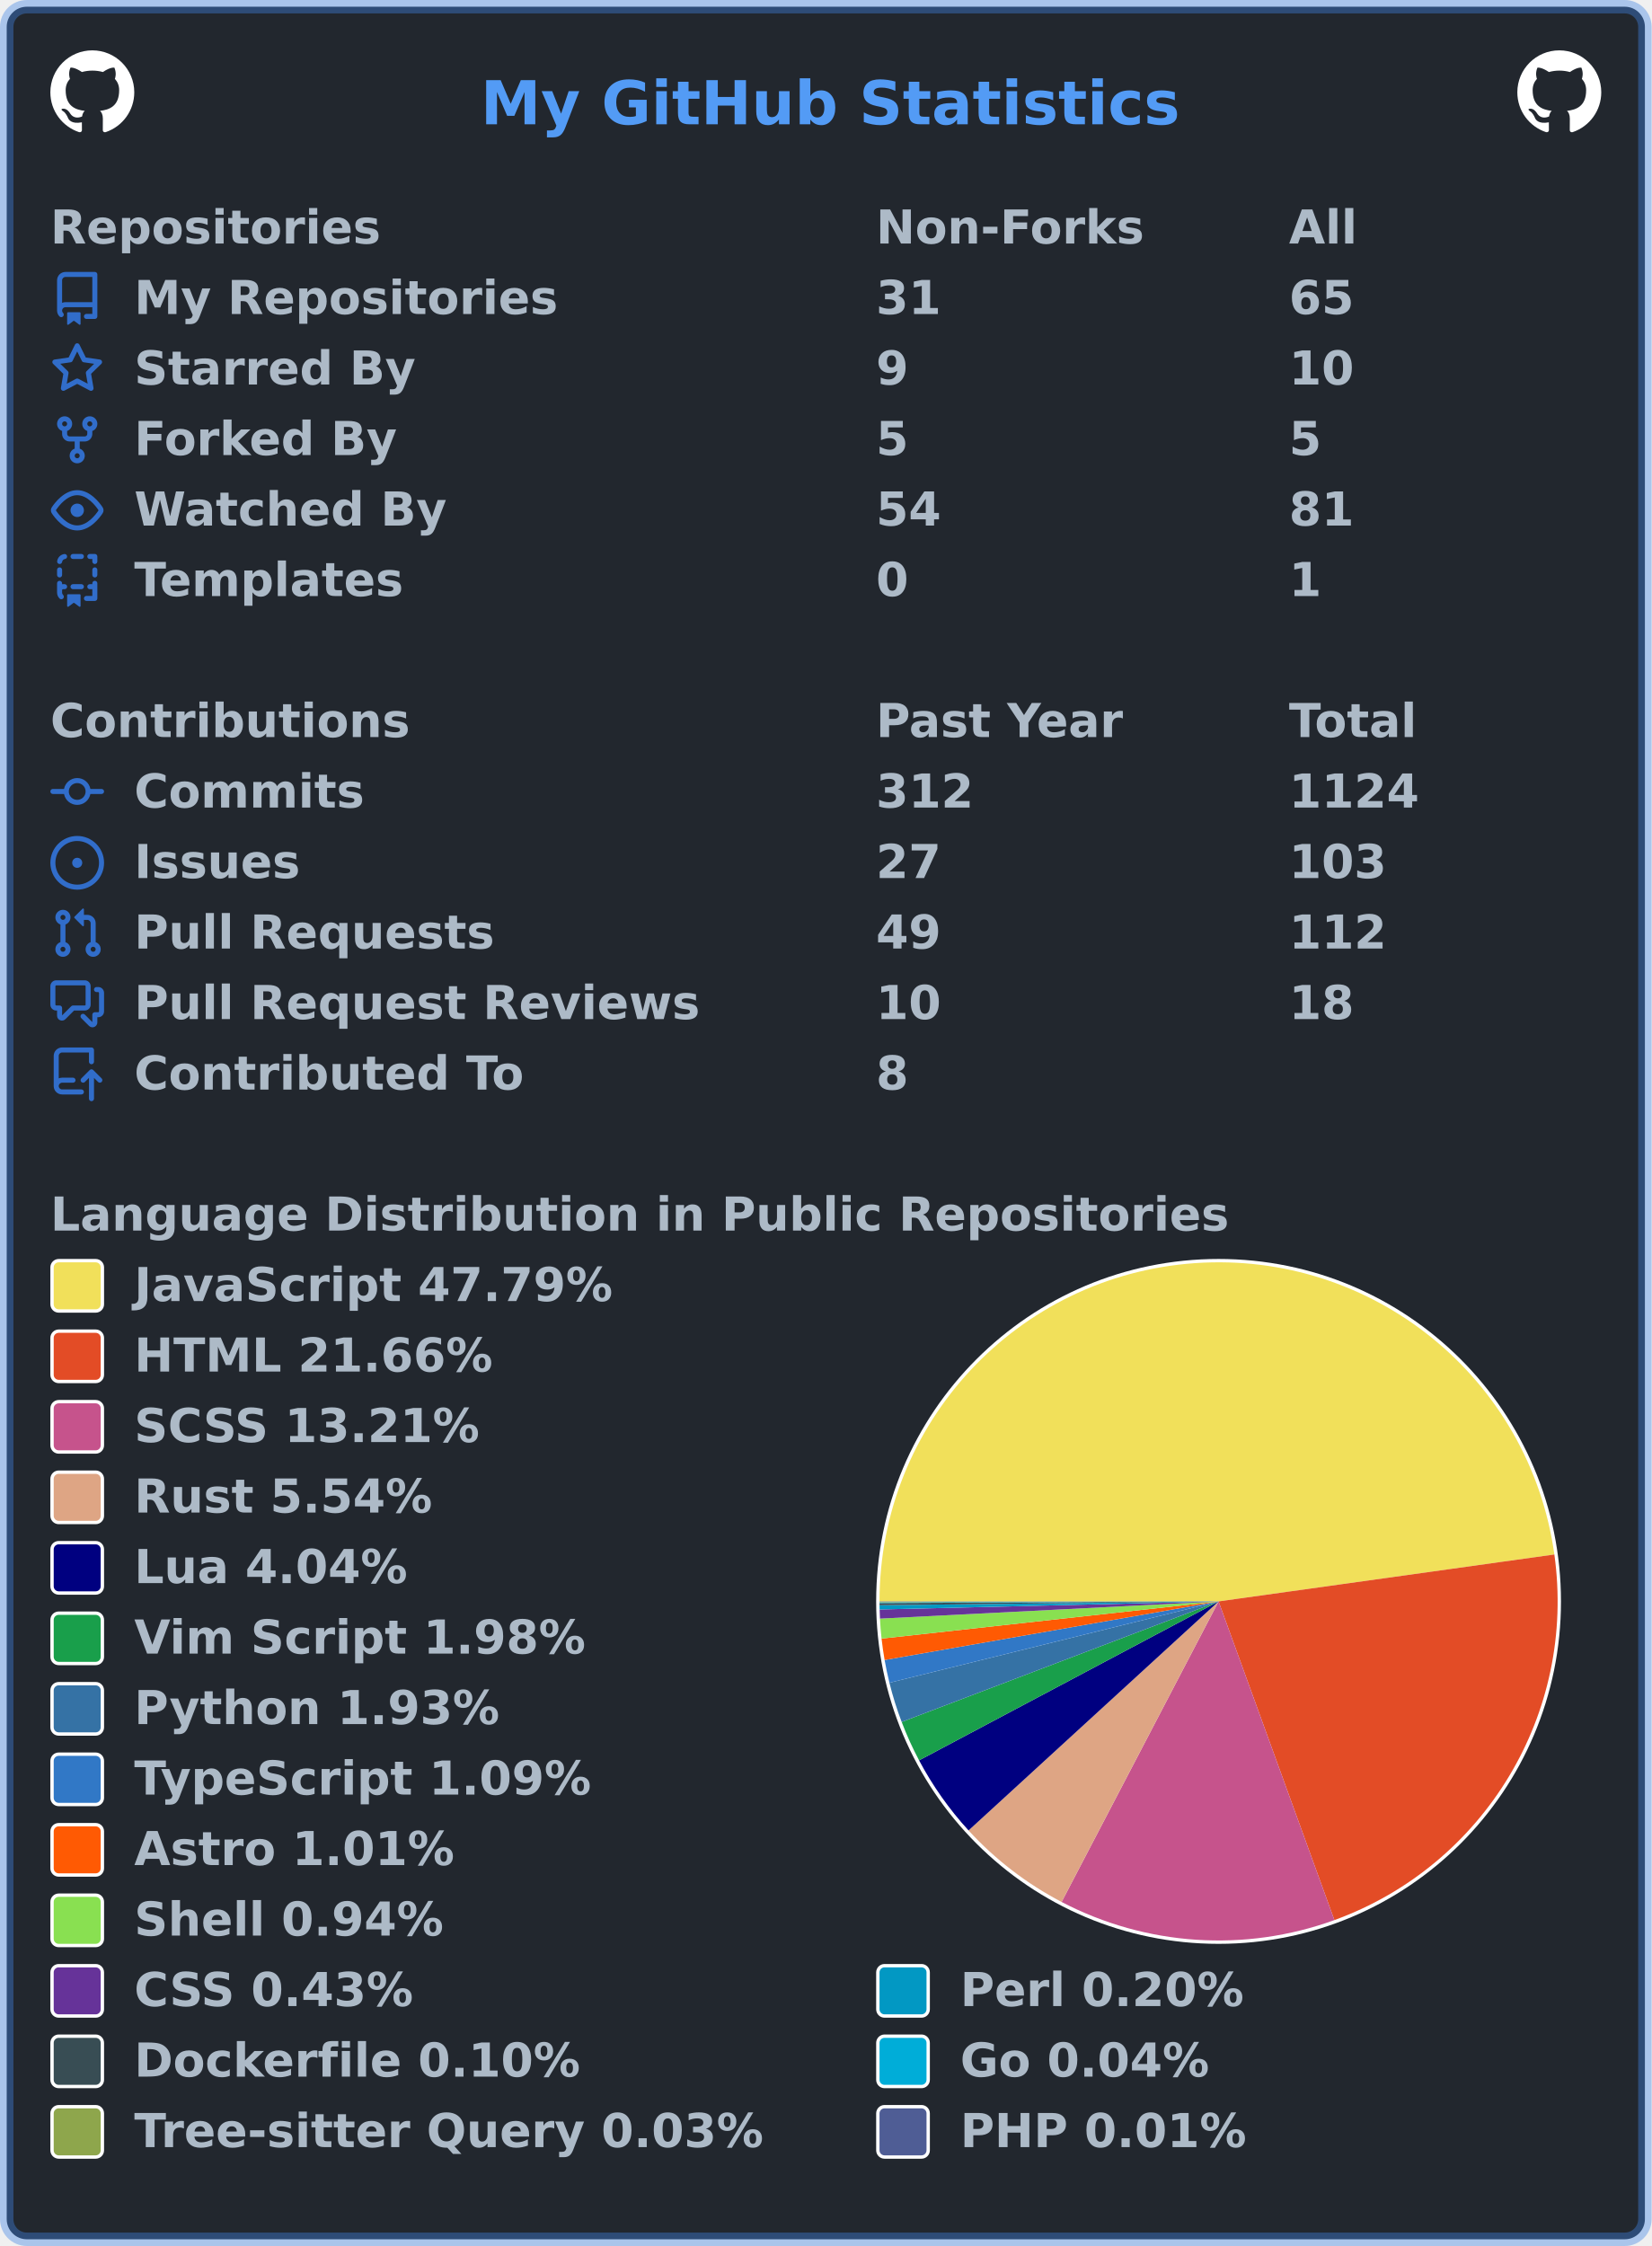
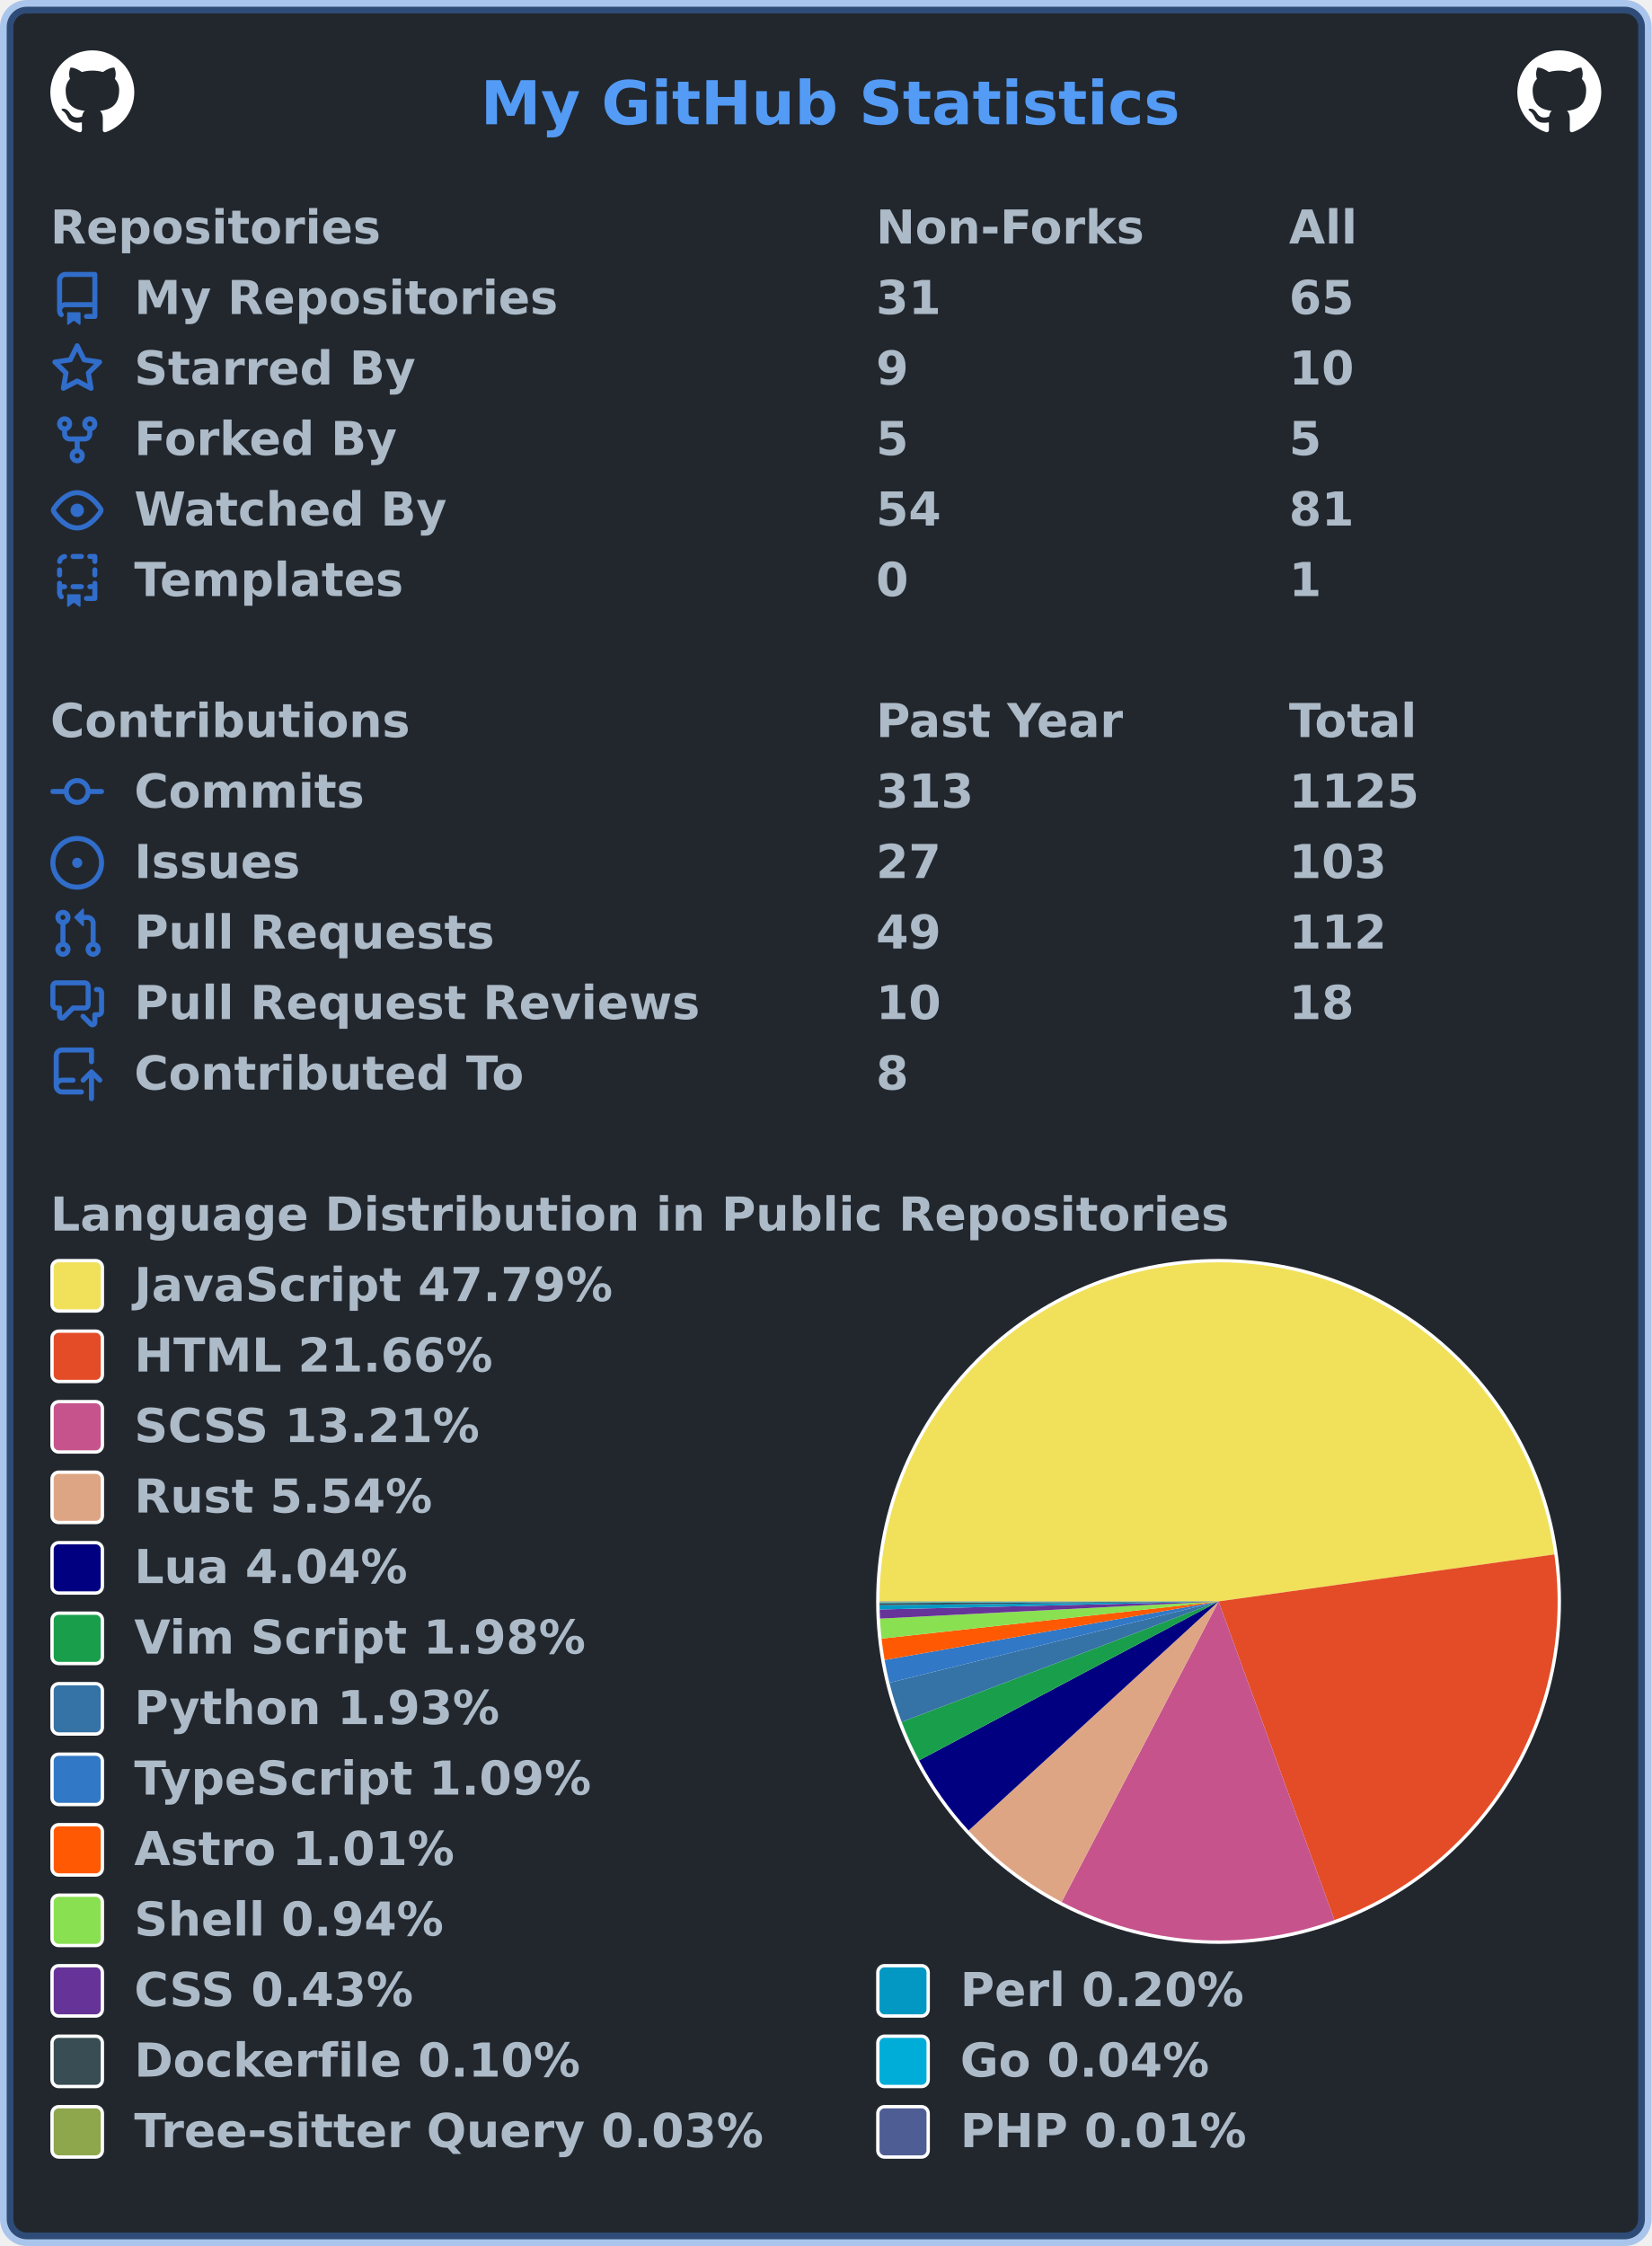
<svg xmlns="http://www.w3.org/2000/svg" width="492" height="669" viewBox="0 0 492 669" lang="en" xml:lang="en">
  <rect x="2" y="2" stroke-width="4" rx="6" width="488" height="665" stroke="rgba(65,132,228,0.4)" fill="#22272e" />
  <g font-weight="600" font-size="110pt" font-family="Verdana,Geneva,DejaVu Sans,sans-serif" text-rendering="geometricPrecision">
    <text x="1164" y="301" lengthAdjust="spacingAndGlyphs" textLength="1671" transform="scale(0.123)" fill="#539bf5">My GitHub Statistics</text>
    <svg x="15" y="15" width="25" height="25" viewBox="0 0 16 16">
      <path fill="#ffffff" fill-rule="evenodd" d="M8 0C3.58 0 0 3.58 0 8c0 3.54 2.29 6.53 5.47 7.59.4.07.55-.17.55-.38 0-.19-.01-.82-.01-1.49-2.01.37-2.53-.49-2.69-.94-.09-.23-.48-.94-.82-1.13-.28-.15-.68-.52-.01-.53.63-.01 1.08.58 1.23.82.72 1.21 1.87.87 2.33.66.07-.52.28-.87.51-1.07-1.78-.2-3.64-.89-3.64-3.95 0-.87.31-1.59.82-2.15-.08-.2-.36-1.02.08-2.12 0 0 .67-.21 2.2.82.64-.18 1.32-.27 2-.27.68 0 1.36.09 2 .27 1.53-1.04 2.2-.82 2.2-.82.44 1.1.16 1.92.08 2.12.51.56.82 1.27.82 2.15 0 3.07-1.87 3.75-3.65 3.95.29.25.54.73.54 1.48 0 1.07-.01 1.93-.01 2.2 0 .21.15.46.55.38A8.013 8.013 0 0016 8c0-4.42-3.58-8-8-8z" />
    </svg>
    <svg x="452" y="15" width="25" height="25" viewBox="0 0 16 16">
      <path fill="#ffffff" fill-rule="evenodd" d="M8 0C3.58 0 0 3.58 0 8c0 3.54 2.29 6.53 5.47 7.59.4.07.55-.17.55-.38 0-.19-.01-.82-.01-1.49-2.01.37-2.53-.49-2.69-.94-.09-.23-.48-.94-.82-1.13-.28-.15-.68-.52-.01-.53.63-.01 1.08.58 1.23.82.72 1.21 1.87.87 2.33.66.07-.52.28-.87.51-1.07-1.78-.2-3.64-.89-3.64-3.95 0-.87.31-1.59.82-2.15-.08-.2-.36-1.02.08-2.12 0 0 .67-.21 2.2.82.64-.18 1.32-.27 2-.27.68 0 1.36.09 2 .27 1.53-1.04 2.2-.82 2.2-.82.44 1.1.16 1.92.08 2.12.51.56.82 1.27.82 2.15 0 3.07-1.87 3.75-3.65 3.95.29.25.54.73.54 1.48 0 1.07-.01 1.93-.01 2.2 0 .21.15.46.55.38A8.013 8.013 0 0016 8c0-4.42-3.58-8-8-8z" />
    </svg>
    <g transform="translate(0, 60)" fill="#adbac7">
      <g transform="translate(15, 0)">
        <g transform="scale(0.095)">
          <text x="0" y="132" textLength="1020" lengthAdjust="spacingAndGlyphs">Repositories</text>
          <text x="2589" y="132" textLength="832" lengthAdjust="spacingAndGlyphs">Non-Forks</text>
          <text x="3884" y="132" textLength="206" lengthAdjust="spacingAndGlyphs">All</text>
        </g>
      </g>
      <g transform="translate(15, 21)">
        <path fill="#316dca" fill-rule="evenodd" d="M2 2.5A2.5 2.5 0 014.5 0h8.75a.75.75 0 01.75.75v12.5a.75.75 0 01-.75.75h-2.5a.75.75 0 110-1.5h1.75v-2h-8a1 1 0 00-.714 1.7.75.75 0 01-1.072 1.05A2.495 2.495 0 012 11.5v-9zm10.5-1V9h-8c-.356 0-.694.074-1 .208V2.5a1 1 0 011-1h8zM5 12.25v3.25a.25.25 0 00.4.2l1.45-1.087a.25.25 0 01.3 0L8.6 15.7a.25.25 0 00.4-.2v-3.25a.25.25 0 00-.25-.25h-3.5a.25.25 0 00-.25.25z" />
        <g transform="scale(0.095)">
          <text lengthAdjust="spacingAndGlyphs" textLength="1312" x="263" y="132">My Repositories</text>
          <text lengthAdjust="spacingAndGlyphs" textLength="210" x="2589" y="132">31</text>
          <text lengthAdjust="spacingAndGlyphs" textLength="210" x="3884" y="132">65</text>
        </g>
      </g>
      <g transform="translate(15, 42)">
        <path fill="#316dca" fill-rule="evenodd" d="M8 .25a.75.75 0 01.673.418l1.882 3.815 4.21.612a.75.75 0 01.416 1.279l-3.046 2.97.719 4.192a.75.75 0 01-1.088.791L8 12.347l-3.766 1.98a.75.75 0 01-1.088-.79l.72-4.194L.818 6.374a.75.75 0 01.416-1.28l4.21-.611L7.327.668A.75.75 0 018 .25zm0 2.445L6.615 5.5a.75.75 0 01-.564.41l-3.097.45 2.24 2.184a.75.75 0 01.216.664l-.528 3.084 2.769-1.456a.75.75 0 01.698 0l2.77 1.456-.53-3.084a.75.75 0 01.216-.664l2.24-2.183-3.096-.45a.75.75 0 01-.564-.41L8 2.694v.001z" />
        <g transform="scale(0.095)">
          <text lengthAdjust="spacingAndGlyphs" textLength="874" x="263" y="132">Starred By</text>
          <text lengthAdjust="spacingAndGlyphs" textLength="105" x="2589" y="132">9</text>
          <text lengthAdjust="spacingAndGlyphs" textLength="210" x="3884" y="132">10</text>
        </g>
      </g>
      <g transform="translate(15, 63)">
        <path fill="#316dca" fill-rule="evenodd" d="M5 3.25a.75.75 0 11-1.5 0 .75.75 0 011.5 0zm0 2.122a2.25 2.25 0 10-1.5 0v.878A2.25 2.25 0 005.75 8.5h1.5v2.128a2.251 2.251 0 101.5 0V8.5h1.5a2.25 2.25 0 002.25-2.25v-.878a2.25 2.25 0 10-1.5 0v.878a.75.75 0 01-.75.75h-4.5A.75.75 0 015 6.25v-.878zm3.75 7.378a.75.75 0 11-1.5 0 .75.75 0 011.5 0zm3-8.75a.75.75 0 100-1.5.75.75 0 000 1.5z" />
        <g transform="scale(0.095)">
          <text lengthAdjust="spacingAndGlyphs" textLength="828" x="263" y="132">Forked By</text>
          <text lengthAdjust="spacingAndGlyphs" textLength="105" x="2589" y="132">5</text>
          <text lengthAdjust="spacingAndGlyphs" textLength="105" x="3884" y="132">5</text>
        </g>
      </g>
      <g transform="translate(15, 84)">
        <path fill="#316dca" fill-rule="evenodd" d="M1.679 7.932c.412-.621 1.242-1.75 2.366-2.717C5.175 4.242 6.527 3.5 8 3.5c1.473 0 2.824.742 3.955 1.715 1.124.967 1.954 2.096 2.366 2.717a.119.119 0 010 .136c-.412.621-1.242 1.75-2.366 2.717C10.825 11.758 9.473 12.5 8 12.5c-1.473 0-2.824-.742-3.955-1.715C2.92 9.818 2.09 8.69 1.679 8.068a.119.119 0 010-.136zM8 2c-1.981 0-3.67.992-4.933 2.078C1.797 5.169.88 6.423.43 7.1a1.619 1.619 0 000 1.798c.45.678 1.367 1.932 2.637 3.024C4.329 13.008 6.019 14 8 14c1.981 0 3.67-.992 4.933-2.078 1.27-1.091 2.187-2.345 2.637-3.023a1.619 1.619 0 000-1.798c-.45-.678-1.367-1.932-2.637-3.023C11.671 2.992 9.981 2 8 2zm0 8a2 2 0 100-4 2 2 0 000 4z" />
        <g transform="scale(0.095)">
          <text lengthAdjust="spacingAndGlyphs" textLength="993" x="263" y="132">Watched By</text>
          <text lengthAdjust="spacingAndGlyphs" textLength="210" x="2589" y="132">54</text>
          <text lengthAdjust="spacingAndGlyphs" textLength="210" x="3884" y="132">81</text>
        </g>
      </g>
      <g transform="translate(15, 105)">
        <path fill="#316dca" fill-rule="evenodd" d="M6 .75A.75.75 0 016.75 0h2.5a.75.75 0 010 1.5h-2.5A.75.75 0 016 .75zm5 0a.75.75 0 01.75-.75h1.5a.75.75 0 01.75.75v1.5a.75.75 0 01-1.5 0V1.5h-.75A.75.75 0 0111 .75zM4.992.662a.75.75 0 01-.636.848c-.436.063-.783.41-.846.846a.75.75 0 01-1.485-.212A2.501 2.501 0 014.144.025a.75.75 0 01.848.637zM2.75 4a.75.75 0 01.75.75v1.5a.75.75 0 01-1.5 0v-1.5A.75.75 0 012.75 4zm10.5 0a.75.75 0 01.75.75v1.5a.75.75 0 01-1.5 0v-1.5a.75.75 0 01.75-.75zM2.75 8a.75.75 0 01.75.75v.268A1.72 1.72 0 013.75 9h.5a.75.75 0 010 1.5h-.5a.25.25 0 00-.25.25v.75c0 .28.114.532.3.714a.75.75 0 01-1.05 1.072A2.495 2.495 0 012 11.5V8.75A.75.75 0 012.75 8zm10.5 0a.75.75 0 01.75.75v4.5a.75.75 0 01-.75.75h-2.5a.75.75 0 010-1.5h1.75v-2h-.75a.75.75 0 010-1.5h.75v-.25a.75.75 0 01.75-.75zM6 9.75A.75.75 0 016.75 9h2.5a.75.75 0 010 1.5h-2.5A.75.75 0 016 9.75zm-1 2.5v3.25a.25.25 0 00.4.2l1.45-1.087a.25.25 0 01.3 0L8.6 15.7a.25.25 0 00.4-.2v-3.25a.25.25 0 00-.25-.25h-3.5a.25.25 0 00-.25.25z" />
        <g transform="scale(0.095)">
          <text lengthAdjust="spacingAndGlyphs" textLength="868" x="263" y="132">Templates</text>
          <text lengthAdjust="spacingAndGlyphs" textLength="105" x="2589" y="132">0</text>
          <text lengthAdjust="spacingAndGlyphs" textLength="105" x="3884" y="132">1</text>
        </g>
      </g>
    </g>
    <g transform="translate(0, 207)" fill="#adbac7">
      <g transform="translate(15, 0)">
        <g transform="scale(0.095)">
          <text x="0" y="132" textLength="1112" lengthAdjust="spacingAndGlyphs">Contributions</text>
          <text x="2589" y="132" textLength="774" lengthAdjust="spacingAndGlyphs">Past Year</text>
          <text x="3884" y="132" textLength="414" lengthAdjust="spacingAndGlyphs">Total</text>
        </g>
      </g>
      <g transform="translate(15, 21)">
        <path fill="#316dca" fill-rule="evenodd" d="M10.5 7.75a2.5 2.5 0 11-5 0 2.5 2.5 0 015 0zm1.43.75a4.002 4.002 0 01-7.86 0H.75a.75.75 0 110-1.5h3.32a4.001 4.001 0 017.86 0h3.32a.75.75 0 110 1.5h-3.32z" />
        <g transform="scale(0.095)">
          <text lengthAdjust="spacingAndGlyphs" textLength="734" x="263" y="132">Commits</text>
-           <text lengthAdjust="spacingAndGlyphs" textLength="315" x="2589" y="132">312</text>
-           <text lengthAdjust="spacingAndGlyphs" textLength="420" x="3884" y="132">1124</text>
+           <text lengthAdjust="spacingAndGlyphs" textLength="315" x="2589" y="132">313</text>
+           <text lengthAdjust="spacingAndGlyphs" textLength="420" x="3884" y="132">1125</text>
        </g>
      </g>
      <g transform="translate(15, 42)">
        <path fill="#316dca" d="M8 9.5a1.5 1.5 0 100-3 1.5 1.5 0 000 3z" />
        <path fill="#316dca" fill-rule="evenodd" d="M8 0a8 8 0 100 16A8 8 0 008 0zM1.5 8a6.5 6.5 0 1113 0 6.5 6.5 0 01-13 0z" />
        <g transform="scale(0.095)">
          <text lengthAdjust="spacingAndGlyphs" textLength="512" x="263" y="132">Issues</text>
          <text lengthAdjust="spacingAndGlyphs" textLength="210" x="2589" y="132">27</text>
          <text lengthAdjust="spacingAndGlyphs" textLength="315" x="3884" y="132">103</text>
        </g>
      </g>
      <g transform="translate(15, 63)">
        <path fill="#316dca" fill-rule="evenodd" d="M7.177 3.073L9.573.677A.25.25 0 0110 .854v4.792a.25.25 0 01-.427.177L7.177 3.427a.25.25 0 010-.354zM3.75 2.5a.75.75 0 100 1.5.75.75 0 000-1.5zm-2.25.75a2.25 2.25 0 113 2.122v5.256a2.251 2.251 0 11-1.5 0V5.372A2.25 2.25 0 011.5 3.25zM11 2.5h-1V4h1a1 1 0 011 1v5.628a2.251 2.251 0 101.5 0V5A2.5 2.5 0 0011 2.5zm1 10.25a.75.75 0 111.5 0 .75.75 0 01-1.5 0zM3.75 12a.75.75 0 100 1.5.75.75 0 000-1.5z" />
        <g transform="scale(0.095)">
          <text lengthAdjust="spacingAndGlyphs" textLength="1113" x="263" y="132">Pull Requests</text>
          <text lengthAdjust="spacingAndGlyphs" textLength="210" x="2589" y="132">49</text>
          <text lengthAdjust="spacingAndGlyphs" textLength="315" x="3884" y="132">112</text>
        </g>
      </g>
      <g transform="translate(15, 84)">
        <path fill="#316dca" fill-rule="evenodd" d="M1.5 2.75a.25.25 0 01.25-.25h8.5a.25.25 0 01.25.25v5.5a.25.25 0 01-.25.25h-3.5a.75.75 0 00-.53.22L3.5 11.44V9.25a.75.75 0 00-.75-.75h-1a.25.25 0 01-.25-.25v-5.5zM1.75 1A1.75 1.75 0 000 2.75v5.5C0 9.216.784 10 1.75 10H2v1.543a1.457 1.457 0 002.487 1.03L7.061 10h3.189A1.75 1.75 0 0012 8.25v-5.5A1.75 1.75 0 0010.25 1h-8.5zM14.5 4.75a.25.25 0 00-.25-.25h-.5a.75.75 0 110-1.5h.5c.966 0 1.75.784 1.75 1.75v5.5A1.75 1.75 0 0114.25 12H14v1.543a1.457 1.457 0 01-2.487 1.03L9.22 12.28a.75.75 0 111.06-1.06l2.22 2.22v-2.19a.75.75 0 01.75-.75h1a.25.25 0 00.25-.25v-5.5z" />
        <g transform="scale(0.095)">
          <text lengthAdjust="spacingAndGlyphs" textLength="1762" x="263" y="132">Pull Request Reviews</text>
          <text lengthAdjust="spacingAndGlyphs" textLength="210" x="2589" y="132">10</text>
          <text lengthAdjust="spacingAndGlyphs" textLength="210" x="3884" y="132">18</text>
        </g>
      </g>
      <g transform="translate(15, 105)">
        <path fill="#316dca" fill-rule="evenodd" d="M1 2.5A2.5 2.5 0 013.5 0h8.75a.75.75 0 01.75.75v3.5a.75.75 0 01-1.5 0V1.5h-8a1 1 0 00-1 1v6.708A2.492 2.492 0 013.5 9h3.25a.75.75 0 010 1.5H3.5a1 1 0 100 2h5.75a.75.75 0 010 1.5H3.5A2.5 2.5 0 011 11.5v-9zm13.23 7.79a.75.75 0 001.06-1.06l-2.505-2.505a.75.75 0 00-1.06 0L9.22 9.229a.75.75 0 001.06 1.061l1.225-1.224v6.184a.75.75 0 001.5 0V9.066l1.224 1.224z" />
        <g transform="scale(0.095)">
          <text lengthAdjust="spacingAndGlyphs" textLength="1234" x="263" y="132">Contributed To</text>
          <text lengthAdjust="spacingAndGlyphs" textLength="105" x="2589" y="132">8</text>
        </g>
      </g>
    </g>
    <g transform="translate(0, 354)" fill="#adbac7">
      <g transform="translate(15, 0)">
        <g transform="scale(0.095)">
          <text x="0" y="132" textLength="3652" lengthAdjust="spacingAndGlyphs">Language Distribution in Public Repositories</text>
        </g>
      </g>
      <g transform="translate(261, 21)">
        <circle cx="102" cy="102" r="102" fill="#ffffff" />
      </g>
      <g transform="translate(262, 22)">
        <g>
-           <path fill-rule="evenodd" fill="#f1e05a" d="M 0.0,101 A 101 101 0 0 1 201.028 87.02 L 101,101 Z" />
-           <path fill-rule="evenodd" fill="#e34c26" d="M 201.028,87.02 A 101 101 0 0 1 135.506 195.923 L 101,101 Z" />
-           <path fill-rule="evenodd" fill="#c6538c" d="M 135.506,195.923 A 101 101 0 0 1 54.24 190.524 L 101,101 Z" />
-           <path fill-rule="evenodd" fill="#dea584" d="M 54.24,190.524 A 101 101 0 0 1 26.521 169.219 L 101,101 Z" />
-           <path fill-rule="evenodd" fill="#000080" d="M 26.521,169.219 A 101 101 0 0 1 11.787 148.349 L 101,101 Z" />
-           <path fill-rule="evenodd" fill="#199f4b" d="M 11.787,148.349 A 101 101 0 0 1 6.598 136.907 L 101,101 Z" />
-           <path fill-rule="evenodd" fill="#3572A5" d="M 6.598,136.907 A 101 101 0 0 1 2.951 125.234 L 101,101 Z" />
-           <path fill-rule="evenodd" fill="#3178c6" d="M 2.951,125.234 A 101 101 0 0 1 1.519 118.452 L 101,101 Z" />
-           <path fill-rule="evenodd" fill="#ff5a03" d="M 1.519,118.452 A 101 101 0 0 1 0.61 112.082 L 101,101 Z" />
+           <path fill-rule="evenodd" fill="#f1e05a" d="M 0.0,101 A 101 101 0 0 1 201.026 87.005 L 101,101 Z" />
+           <path fill-rule="evenodd" fill="#e34c26" d="M 201.026,87.005 A 101 101 0 0 1 135.527 195.915 L 101,101 Z" />
+           <path fill-rule="evenodd" fill="#c6538c" d="M 135.527,195.915 A 101 101 0 0 1 54.263 190.536 L 101,101 Z" />
+           <path fill-rule="evenodd" fill="#dea584" d="M 54.263,190.536 A 101 101 0 0 1 26.54 169.24 L 101,101 Z" />
+           <path fill-rule="evenodd" fill="#000080" d="M 26.54,169.24 A 101 101 0 0 1 11.785 148.347 L 101,101 Z" />
+           <path fill-rule="evenodd" fill="#199f4b" d="M 11.785,148.347 A 101 101 0 0 1 6.598 136.905 L 101,101 Z" />
+           <path fill-rule="evenodd" fill="#3572A5" d="M 6.598,136.905 A 101 101 0 0 1 2.95 125.233 L 101,101 Z" />
+           <path fill-rule="evenodd" fill="#3178c6" d="M 2.95,125.233 A 101 101 0 0 1 1.519 118.451 L 101,101 Z" />
+           <path fill-rule="evenodd" fill="#ff5a03" d="M 1.519,118.451 A 101 101 0 0 1 0.61 112.082 L 101,101 Z" />
          <path fill-rule="evenodd" fill="#89e051" d="M 0.61,112.082 A 101 101 0 0 1 0.13 106.128 L 101,101 Z" />
          <path fill-rule="evenodd" fill="#663399" d="M 0.13,106.128 A 101 101 0 0 1 0.029 103.404 L 101,101 Z" />
          <path fill-rule="evenodd" fill="#0298c3" d="M 0.029,103.404 A 101 101 0 0 1 0.006 102.134 L 101,101 Z" />
          <path fill-rule="evenodd" fill="#384d54" d="M 0.006,102.134 A 101 101 0 0 1 0.001 101.501 L 101,101 Z" />
          <path fill-rule="evenodd" fill="#00ADD8" d="M 0.001,101.501 A 101 101 0 0 1 0 101.261 L 101,101 Z" />
-           <path fill-rule="evenodd" fill="#8ea64c" d="M 0,101.261 A 101 101 0 0 1 2.9376917964896165e-05 101.077 L 101,101 Z" />
-           <path fill-rule="evenodd" fill="#4F5D95" d="M 2.9376917964896165e-05,101.077 A 101 101 0 0 1 0.0 101 L 101,101 Z" />
+           <path fill-rule="evenodd" fill="#8ea64c" d="M 0,101.261 A 101 101 0 0 1 2.937398072333508e-05 101.077 L 101,101 Z" />
+           <path fill-rule="evenodd" fill="#4F5D95" d="M 2.937398072333508e-05,101.077 A 101 101 0 0 1 0.0 101 L 101,101 Z" />
          <animateTransform attributeName="transform" attributeType="XML" type="rotate" from="0 101 101" to="360 101 101" dur="10s" repeatCount="indefinite" />
        </g>
      </g>
      <g transform="translate(15, 21)">
        <rect x="0.5" y="0.5" rx="2" width="15" height="15" fill="#f1e05a" stroke-width="1" stroke="#ffffff" />
        <text transform="scale(0.095)" x="263" y="132" textLength="1516" lengthAdjust="spacingAndGlyphs">JavaScript 47.79%</text>
      </g>
      <g transform="translate(15, 42)">
        <rect x="0.5" y="0.5" rx="2" width="15" height="15" fill="#e34c26" stroke-width="1" stroke="#ffffff" />
        <text transform="scale(0.095)" x="263" y="132" textLength="1142" lengthAdjust="spacingAndGlyphs">HTML 21.66%</text>
      </g>
      <g transform="translate(15, 63)">
        <rect x="0.5" y="0.5" rx="2" width="15" height="15" fill="#c6538c" stroke-width="1" stroke="#ffffff" />
        <text transform="scale(0.095)" x="263" y="132" textLength="1113" lengthAdjust="spacingAndGlyphs">SCSS 13.21%</text>
      </g>
      <g transform="translate(15, 84)">
        <rect x="0.5" y="0.5" rx="2" width="15" height="15" fill="#dea584" stroke-width="1" stroke="#ffffff" />
        <text transform="scale(0.095)" x="263" y="132" textLength="946" lengthAdjust="spacingAndGlyphs">Rust 5.54%</text>
      </g>
      <g transform="translate(15, 105)">
        <rect x="0.5" y="0.5" rx="2" width="15" height="15" fill="#000080" stroke-width="1" stroke="#ffffff" />
        <text transform="scale(0.095)" x="263" y="132" textLength="874" lengthAdjust="spacingAndGlyphs">Lua 4.04%</text>
      </g>
      <g transform="translate(15, 126)">
        <rect x="0.5" y="0.5" rx="2" width="15" height="15" fill="#199f4b" stroke-width="1" stroke="#ffffff" />
        <text transform="scale(0.095)" x="263" y="132" textLength="1428" lengthAdjust="spacingAndGlyphs">Vim Script 1.98%</text>
      </g>
      <g transform="translate(15, 147)">
        <rect x="0.5" y="0.5" rx="2" width="15" height="15" fill="#3572A5" stroke-width="1" stroke="#ffffff" />
        <text transform="scale(0.095)" x="263" y="132" textLength="1149" lengthAdjust="spacingAndGlyphs">Python 1.93%</text>
      </g>
      <g transform="translate(15, 168)">
        <rect x="0.5" y="0.5" rx="2" width="15" height="15" fill="#3178c6" stroke-width="1" stroke="#ffffff" />
        <text transform="scale(0.095)" x="263" y="132" textLength="1462" lengthAdjust="spacingAndGlyphs">TypeScript 1.09%</text>
      </g>
      <g transform="translate(15, 189)">
        <rect x="0.5" y="0.5" rx="2" width="15" height="15" fill="#ff5a03" stroke-width="1" stroke="#ffffff" />
        <text transform="scale(0.095)" x="263" y="132" textLength="1008" lengthAdjust="spacingAndGlyphs">Astro 1.01%</text>
      </g>
      <g transform="translate(15, 210)">
        <rect x="0.5" y="0.5" rx="2" width="15" height="15" fill="#89e051" stroke-width="1" stroke="#ffffff" />
        <text transform="scale(0.095)" x="263" y="132" textLength="982" lengthAdjust="spacingAndGlyphs">Shell 0.94%</text>
      </g>
      <g transform="translate(15, 231)">
        <rect x="0.5" y="0.5" rx="2" width="15" height="15" fill="#663399" stroke-width="1" stroke="#ffffff" />
        <text transform="scale(0.095)" x="263" y="132" textLength="903" lengthAdjust="spacingAndGlyphs">CSS 0.43%</text>
        <rect x="246.5" y="0.5" rx="2" width="15" height="15" fill="#0298c3" stroke-width="1" stroke="#ffffff" />
        <text transform="scale(0.095)" x="2853" y="132" textLength="892" lengthAdjust="spacingAndGlyphs">Perl 0.20%</text>
      </g>
      <g transform="translate(15, 252)">
        <rect x="0.5" y="0.5" rx="2" width="15" height="15" fill="#384d54" stroke-width="1" stroke="#ffffff" />
        <text transform="scale(0.095)" x="263" y="132" textLength="1414" lengthAdjust="spacingAndGlyphs">Dockerfile 0.10%</text>
        <rect x="246.5" y="0.5" rx="2" width="15" height="15" fill="#00ADD8" stroke-width="1" stroke="#ffffff" />
        <text transform="scale(0.095)" x="2853" y="132" textLength="806" lengthAdjust="spacingAndGlyphs">Go 0.04%</text>
      </g>
      <g transform="translate(15, 273)">
        <rect x="0.5" y="0.5" rx="2" width="15" height="15" fill="#8ea64c" stroke-width="1" stroke="#ffffff" />
        <text transform="scale(0.095)" x="263" y="132" textLength="1996" lengthAdjust="spacingAndGlyphs">Tree-sitter Query 0.03%</text>
        <rect x="246.5" y="0.5" rx="2" width="15" height="15" fill="#4F5D95" stroke-width="1" stroke="#ffffff" />
        <text transform="scale(0.095)" x="2853" y="132" textLength="900" lengthAdjust="spacingAndGlyphs">PHP 0.01%</text>
      </g>
    </g>
  </g>
</svg>
